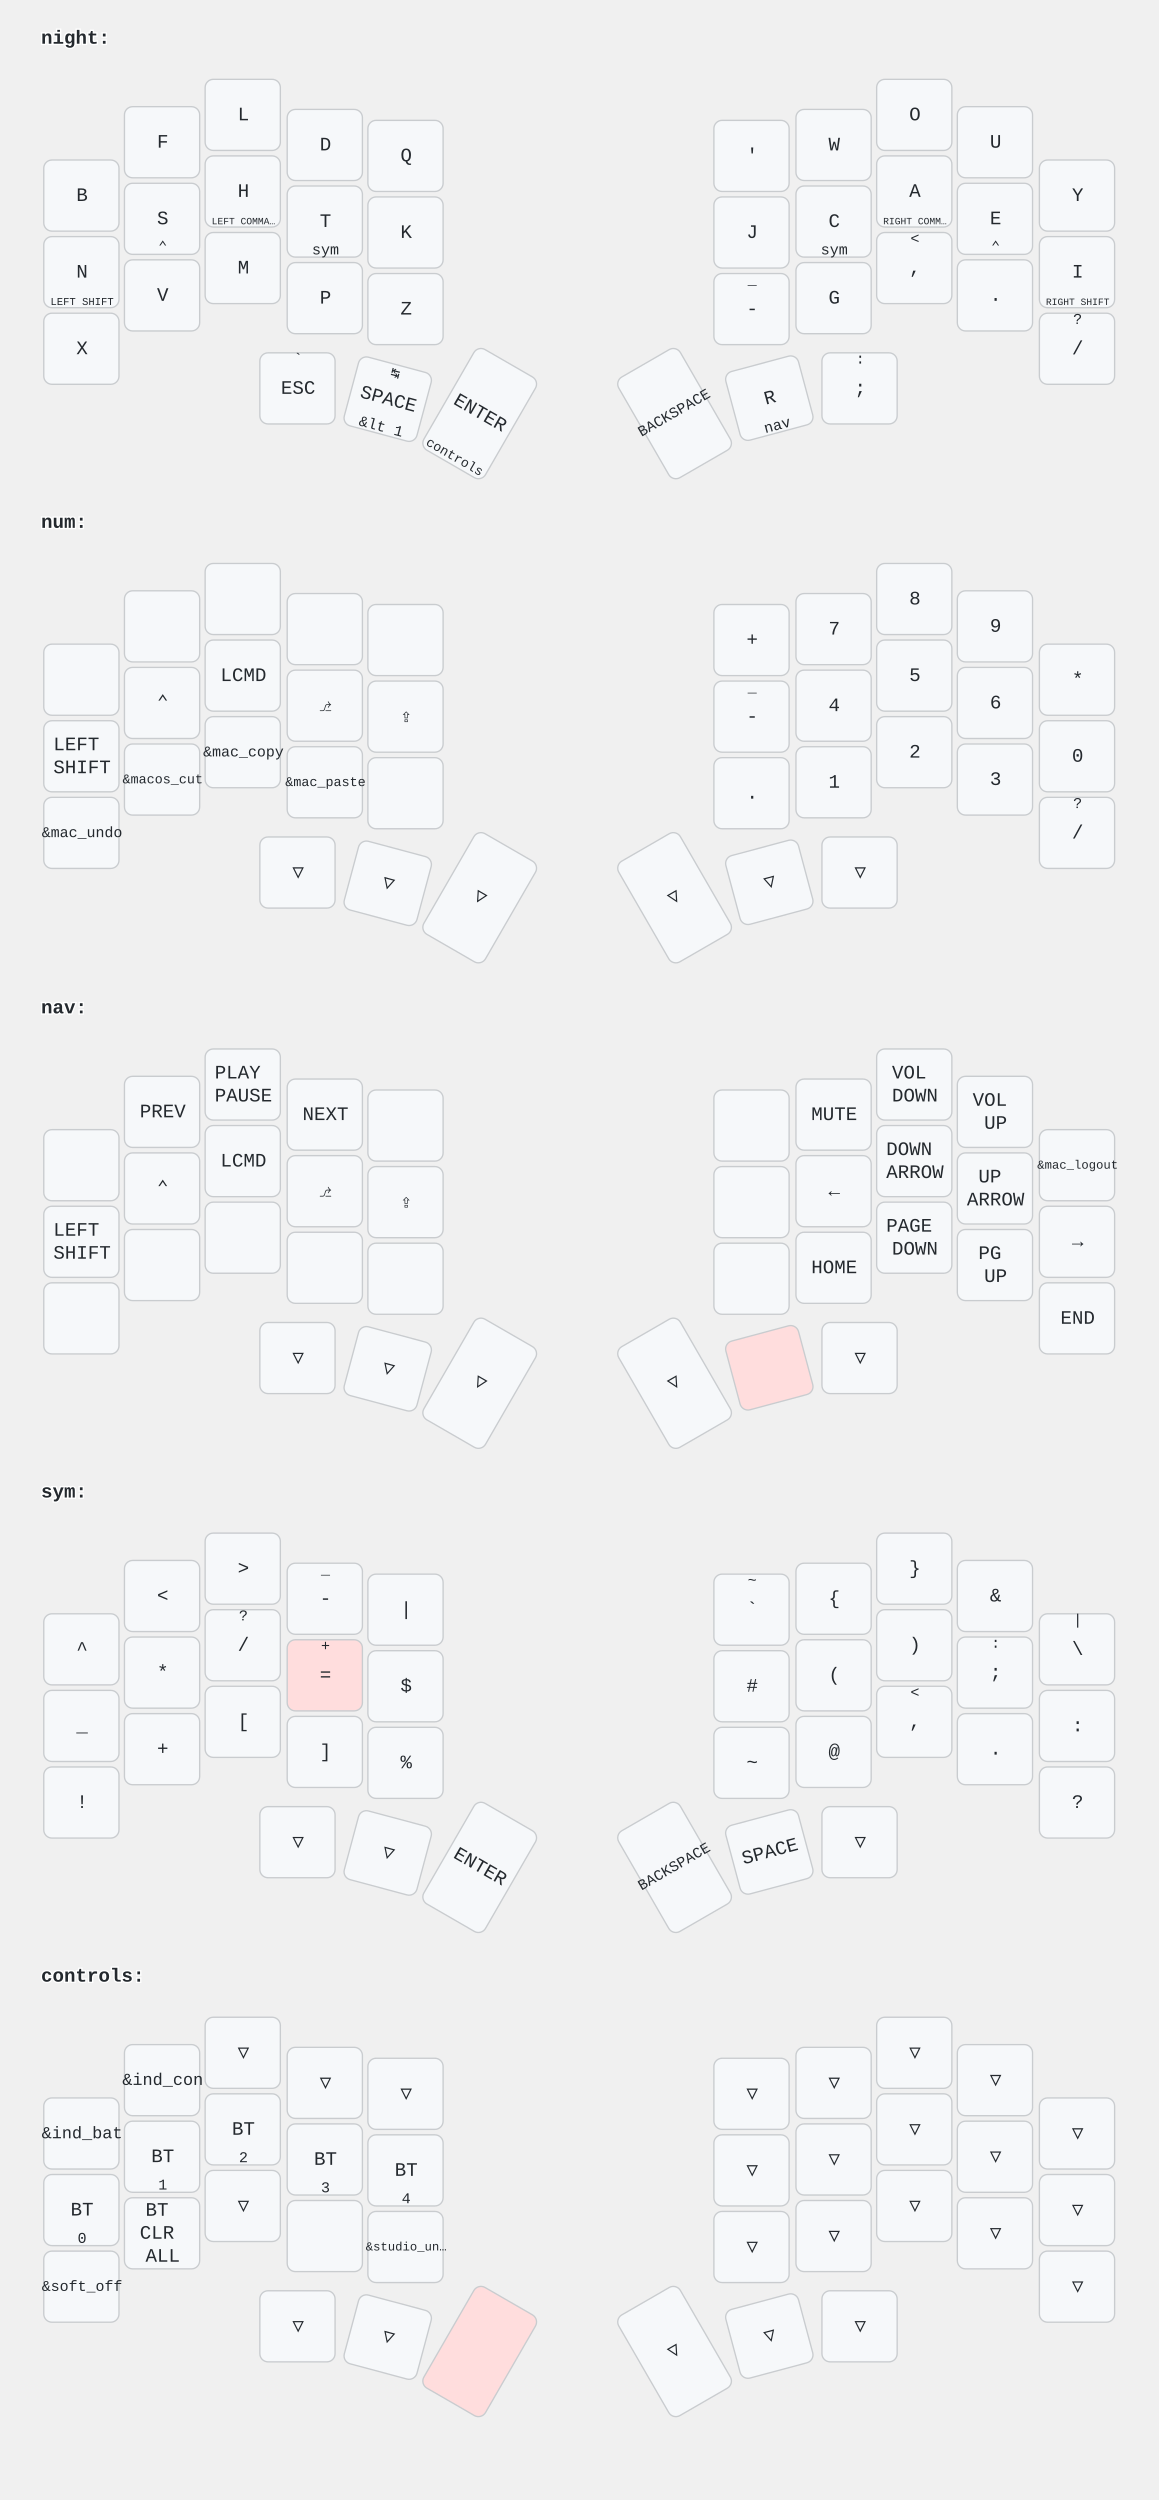
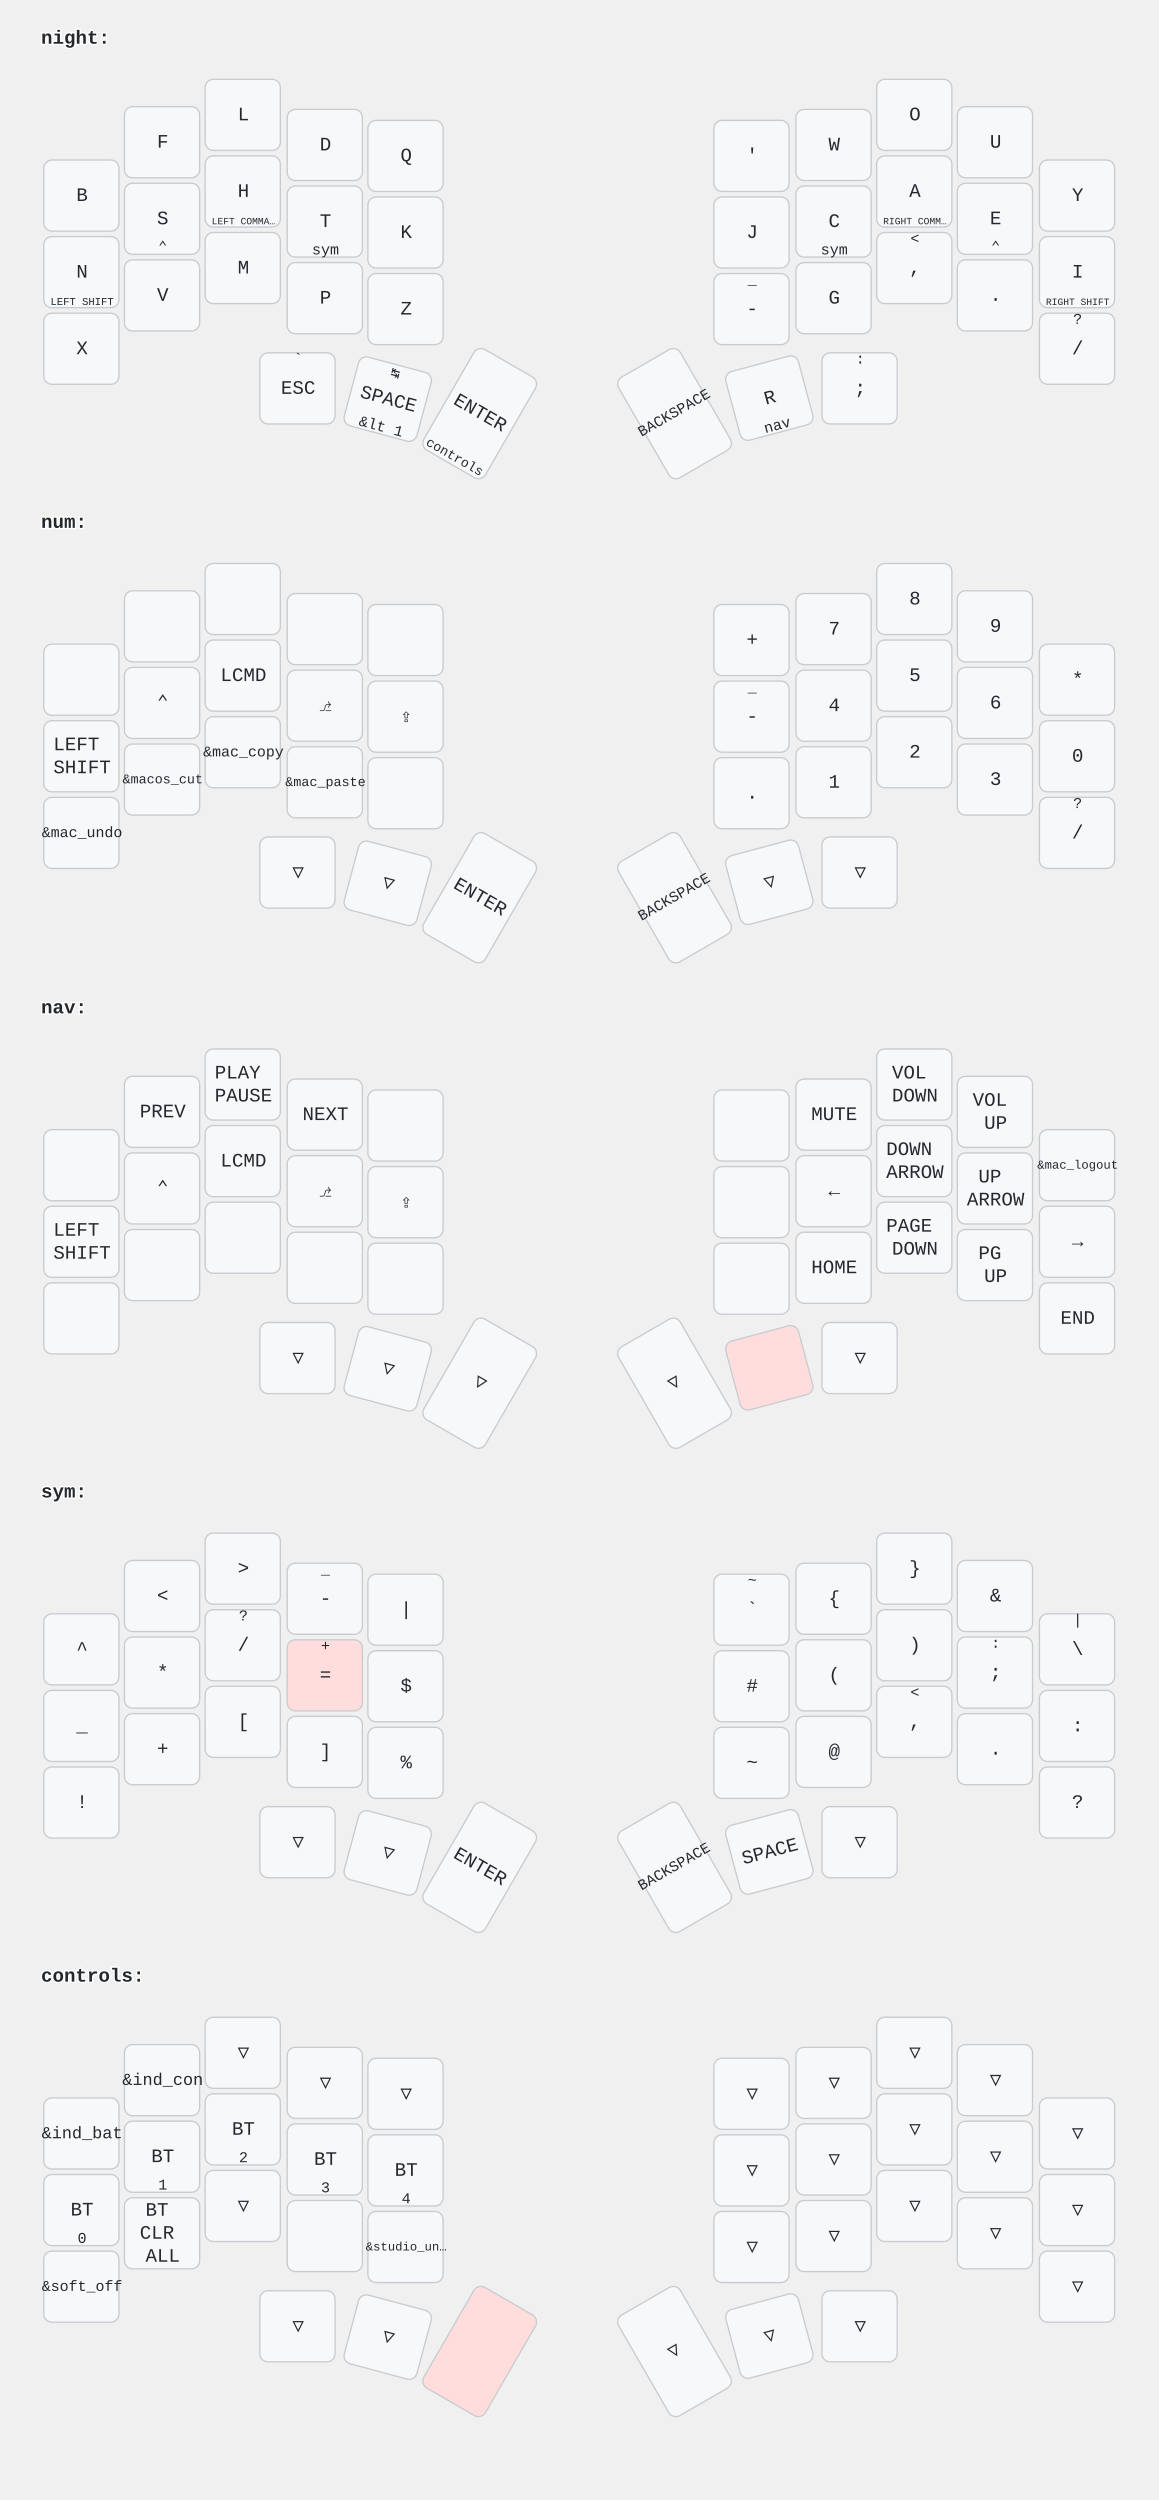
<svg xmlns="http://www.w3.org/2000/svg" width="847" height="1828" viewBox="0 0 847 1828" class="keymap">
  <style>/* font and background color specifications */
svg {
    font-family: SFMono-Regular,Consolas,Liberation Mono,Menlo,monospace;
    font-size: 14px;
    font-kerning: normal;
    text-rendering: optimizeLegibility;
    fill: #24292e;
}

/* default key styling */
rect {
    fill: #f6f8fa;
    stroke: #c9cccf;
    stroke-width: 1;
}

/* color accent for combo boxes */
rect.combo {
    fill: #cdf;
}

/* color accent for held keys */
rect.held, rect.combo.held {
    fill: #fdd;
}

/* color accent for ghost (optional) keys */
rect.ghost, rect.combo.ghost {
    fill: #ddd;
}

text {
    text-anchor: middle;
    dominant-baseline: middle;
}

/* styling for layer labels */
text.label {
    font-weight: bold;
    text-anchor: start;
    stroke: white;
    stroke-width: 2;
    paint-order: stroke;
}

/* styling for combo tap, and key hold/shifted label text */
text.combo, text.hold, text.shifted {
    font-size: 11px;
}

text.hold {
    text-anchor: middle;
    dominant-baseline: auto;
}

text.shifted {
    text-anchor: middle;
    dominant-baseline: hanging;
}

/* styling for hold/shifted label text in combo box */
text.combo.hold, text.combo.shifted {
    font-size: 8px;
}

/* styling for combo dendrons */
path {
    stroke-width: 1;
    stroke: gray;
    fill: none;
}
</style>
  <g transform="translate(30, 0)" class="layer-night">
    <text x="0" y="28" class="label" id="night">night:</text>
    <g transform="translate(0, 56)">
      <g transform="translate(30, 87)" class="key keypos-0">
        <rect rx="6" ry="6" x="-28" y="-26" width="55" height="52" class="key" />
        <text x="0" y="0" class="key tap">B</text>
      </g>
      <g transform="translate(89, 48)" class="key keypos-1">
        <rect rx="6" ry="6" x="-28" y="-26" width="55" height="52" class="key" />
        <text x="0" y="0" class="key tap">F</text>
      </g>
      <g transform="translate(148, 28)" class="key keypos-2">
        <rect rx="6" ry="6" x="-28" y="-26" width="55" height="52" class="key" />
        <text x="0" y="0" class="key tap">L</text>
      </g>
      <g transform="translate(208, 50)" class="key keypos-3">
        <rect rx="6" ry="6" x="-28" y="-26" width="55" height="52" class="key" />
        <text x="0" y="0" class="key tap">D</text>
      </g>
      <g transform="translate(267, 58)" class="key keypos-4">
        <rect rx="6" ry="6" x="-28" y="-26" width="55" height="52" class="key" />
        <text x="0" y="0" class="key tap">Q</text>
      </g>
      <g transform="translate(520, 58)" class="key keypos-5">
        <rect rx="6" ry="6" x="-28" y="-26" width="55" height="52" class="key" />
        <text x="0" y="0" class="key tap">'</text>
      </g>
      <g transform="translate(580, 50)" class="key keypos-6">
        <rect rx="6" ry="6" x="-28" y="-26" width="55" height="52" class="key" />
        <text x="0" y="0" class="key tap">W</text>
      </g>
      <g transform="translate(639, 28)" class="key keypos-7">
        <rect rx="6" ry="6" x="-28" y="-26" width="55" height="52" class="key" />
        <text x="0" y="0" class="key tap">O</text>
      </g>
      <g transform="translate(698, 48)" class="key keypos-8">
        <rect rx="6" ry="6" x="-28" y="-26" width="55" height="52" class="key" />
        <text x="0" y="0" class="key tap">U</text>
      </g>
      <g transform="translate(758, 87)" class="key keypos-9">
        <rect rx="6" ry="6" x="-28" y="-26" width="55" height="52" class="key" />
        <text x="0" y="0" class="key tap">Y</text>
      </g>
      <g transform="translate(30, 143)" class="key keypos-10">
        <rect rx="6" ry="6" x="-28" y="-26" width="55" height="52" class="key" />
        <text x="0" y="0" class="key tap">N</text>
        <text x="0" y="24" class="key hold">
          <tspan style="font-size: 70%">LEFT SHIFT</tspan>
        </text>
      </g>
      <g transform="translate(89, 104)" class="key keypos-11">
        <rect rx="6" ry="6" x="-28" y="-26" width="55" height="52" class="key" />
        <text x="0" y="0" class="key tap">S</text>
        <text x="0" y="24" class="key hold">⌃</text>
      </g>
      <g transform="translate(148, 84)" class="key keypos-12">
        <rect rx="6" ry="6" x="-28" y="-26" width="55" height="52" class="key" />
        <text x="0" y="0" class="key tap">H</text>
        <text x="0" y="24" class="key hold">
          <tspan style="font-size: 64%">LEFT COMMA…</tspan>
        </text>
      </g>
      <g transform="translate(208, 106)" class="key keypos-13">
        <rect rx="6" ry="6" x="-28" y="-26" width="55" height="52" class="key" />
        <text x="0" y="0" class="key tap">T</text>
        <a href="#sym">
          <text x="0" y="24" class="key hold layer-activator">sym</text>
        </a>
      </g>
      <g transform="translate(267, 114)" class="key keypos-14">
        <rect rx="6" ry="6" x="-28" y="-26" width="55" height="52" class="key" />
        <text x="0" y="0" class="key tap">K</text>
      </g>
      <g transform="translate(520, 114)" class="key keypos-15">
        <rect rx="6" ry="6" x="-28" y="-26" width="55" height="52" class="key" />
        <text x="0" y="0" class="key tap">J</text>
      </g>
      <g transform="translate(580, 106)" class="key keypos-16">
        <rect rx="6" ry="6" x="-28" y="-26" width="55" height="52" class="key" />
        <text x="0" y="0" class="key tap">C</text>
        <a href="#sym">
          <text x="0" y="24" class="key hold layer-activator">sym</text>
        </a>
      </g>
      <g transform="translate(639, 84)" class="key keypos-17">
        <rect rx="6" ry="6" x="-28" y="-26" width="55" height="52" class="key" />
        <text x="0" y="0" class="key tap">A</text>
        <text x="0" y="24" class="key hold">
          <tspan style="font-size: 64%">RIGHT COMM…</tspan>
        </text>
      </g>
      <g transform="translate(698, 104)" class="key keypos-18">
        <rect rx="6" ry="6" x="-28" y="-26" width="55" height="52" class="key" />
        <text x="0" y="0" class="key tap">E</text>
        <text x="0" y="24" class="key hold">⌃</text>
      </g>
      <g transform="translate(758, 143)" class="key keypos-19">
        <rect rx="6" ry="6" x="-28" y="-26" width="55" height="52" class="key" />
        <text x="0" y="0" class="key tap">I</text>
        <text x="0" y="24" class="key hold">
          <tspan style="font-size: 64%">RIGHT SHIFT</tspan>
        </text>
      </g>
      <g transform="translate(30, 199)" class="key keypos-20">
        <rect rx="6" ry="6" x="-28" y="-26" width="55" height="52" class="key" />
        <text x="0" y="0" class="key tap">X</text>
      </g>
      <g transform="translate(89, 160)" class="key keypos-21">
        <rect rx="6" ry="6" x="-28" y="-26" width="55" height="52" class="key" />
        <text x="0" y="0" class="key tap">V</text>
      </g>
      <g transform="translate(148, 140)" class="key keypos-22">
        <rect rx="6" ry="6" x="-28" y="-26" width="55" height="52" class="key" />
        <text x="0" y="0" class="key tap">M</text>
      </g>
      <g transform="translate(208, 162)" class="key keypos-23">
        <rect rx="6" ry="6" x="-28" y="-26" width="55" height="52" class="key" />
        <text x="0" y="0" class="key tap">P</text>
      </g>
      <g transform="translate(267, 170)" class="key keypos-24">
        <rect rx="6" ry="6" x="-28" y="-26" width="55" height="52" class="key" />
        <text x="0" y="0" class="key tap">Z</text>
      </g>
      <g transform="translate(520, 170)" class="key keypos-25">
        <rect rx="6" ry="6" x="-28" y="-26" width="55" height="52" class="key" />
        <text x="0" y="0" class="key tap">-</text>
        <text x="0" y="-24" class="key shifted">_</text>
      </g>
      <g transform="translate(580, 162)" class="key keypos-26">
        <rect rx="6" ry="6" x="-28" y="-26" width="55" height="52" class="key" />
        <text x="0" y="0" class="key tap">G</text>
      </g>
      <g transform="translate(639, 140)" class="key keypos-27">
        <rect rx="6" ry="6" x="-28" y="-26" width="55" height="52" class="key" />
        <text x="0" y="0" class="key tap">,</text>
        <text x="0" y="-24" class="key shifted">&lt;</text>
      </g>
      <g transform="translate(698, 160)" class="key keypos-28">
        <rect rx="6" ry="6" x="-28" y="-26" width="55" height="52" class="key" />
        <text x="0" y="0" class="key tap">.</text>
      </g>
      <g transform="translate(758, 199)" class="key keypos-29">
        <rect rx="6" ry="6" x="-28" y="-26" width="55" height="52" class="key" />
        <text x="0" y="0" class="key tap">/</text>
        <text x="0" y="-24" class="key shifted">?</text>
      </g>
      <g transform="translate(188, 228)" class="key keypos-30">
        <rect rx="6" ry="6" x="-28" y="-26" width="55" height="52" class="key" />
        <text x="0" y="0" class="key tap">ESC</text>
        <text x="0" y="-24" class="key shifted">`</text>
      </g>
      <g transform="translate(254, 236) rotate(15.0)" class="key keypos-31">
        <rect rx="6" ry="6" x="-28" y="-26" width="55" height="52" class="key" />
        <text x="0" y="0" class="key tap">SPACE</text>
        <text x="0" y="24" class="key hold">&amp;lt 1</text>
        <text x="0" y="-24" class="key shifted">↹</text>
      </g>
      <g transform="translate(321, 246) rotate(30.0)" class="key keypos-32">
        <rect rx="6" ry="6" x="-26" y="-42" width="52" height="85" class="key" />
        <text x="0" y="0" class="key tap">ENTER</text>
        <a href="#controls">
          <text x="0" y="40" class="key hold layer-activator">
            <tspan style="font-size: 88%">controls</tspan>
          </text>
        </a>
      </g>
      <g transform="translate(463, 246) rotate(-30.0)" class="key keypos-33">
        <rect rx="6" ry="6" x="-26" y="-42" width="52" height="85" class="key" />
        <text x="0" y="0" class="key tap">
          <tspan style="font-size: 78%">BACKSPACE</tspan>
        </text>
      </g>
      <g transform="translate(533, 235) rotate(-15.0)" class="key keypos-34">
        <rect rx="6" ry="6" x="-28" y="-26" width="55" height="52" class="key" />
        <text x="0" y="0" class="key tap">R</text>
        <a href="#nav">
          <text x="0" y="24" class="key hold layer-activator">nav</text>
        </a>
      </g>
      <g transform="translate(599, 228)" class="key keypos-35">
        <rect rx="6" ry="6" x="-28" y="-26" width="55" height="52" class="key" />
        <text x="0" y="0" class="key tap">;</text>
        <text x="0" y="-24" class="key shifted">:</text>
      </g>
    </g>
  </g>
  <g transform="translate(30, 354)" class="layer-num">
    <text x="0" y="28" class="label" id="num">num:</text>
    <g transform="translate(0, 56)">
      <g transform="translate(30, 87)" class="key keypos-0">
        <rect rx="6" ry="6" x="-28" y="-26" width="55" height="52" class="key" />
      </g>
      <g transform="translate(89, 48)" class="key keypos-1">
        <rect rx="6" ry="6" x="-28" y="-26" width="55" height="52" class="key" />
      </g>
      <g transform="translate(148, 28)" class="key keypos-2">
        <rect rx="6" ry="6" x="-28" y="-26" width="55" height="52" class="key" />
      </g>
      <g transform="translate(208, 50)" class="key keypos-3">
        <rect rx="6" ry="6" x="-28" y="-26" width="55" height="52" class="key" />
      </g>
      <g transform="translate(267, 58)" class="key keypos-4">
        <rect rx="6" ry="6" x="-28" y="-26" width="55" height="52" class="key" />
      </g>
      <g transform="translate(520, 58)" class="key keypos-5">
        <rect rx="6" ry="6" x="-28" y="-26" width="55" height="52" class="key" />
        <text x="0" y="0" class="key tap">+</text>
      </g>
      <g transform="translate(580, 50)" class="key keypos-6">
        <rect rx="6" ry="6" x="-28" y="-26" width="55" height="52" class="key" />
        <text x="0" y="0" class="key tap">7</text>
      </g>
      <g transform="translate(639, 28)" class="key keypos-7">
        <rect rx="6" ry="6" x="-28" y="-26" width="55" height="52" class="key" />
        <text x="0" y="0" class="key tap">8</text>
      </g>
      <g transform="translate(698, 48)" class="key keypos-8">
        <rect rx="6" ry="6" x="-28" y="-26" width="55" height="52" class="key" />
        <text x="0" y="0" class="key tap">9</text>
      </g>
      <g transform="translate(758, 87)" class="key keypos-9">
        <rect rx="6" ry="6" x="-28" y="-26" width="55" height="52" class="key" />
        <text x="0" y="0" class="key tap">*</text>
      </g>
      <g transform="translate(30, 143)" class="key keypos-10">
        <rect rx="6" ry="6" x="-28" y="-26" width="55" height="52" class="key" />
        <text x="0" y="0" class="key tap">
          <tspan x="0" dy="-0.6em">LEFT</tspan>
          <tspan x="0" dy="1.2em">SHIFT</tspan>
        </text>
      </g>
      <g transform="translate(89, 104)" class="key keypos-11">
        <rect rx="6" ry="6" x="-28" y="-26" width="55" height="52" class="key" />
        <text x="0" y="0" class="key tap">⌃</text>
      </g>
      <g transform="translate(148, 84)" class="key keypos-12">
        <rect rx="6" ry="6" x="-28" y="-26" width="55" height="52" class="key" />
        <text x="0" y="0" class="key tap">LCMD</text>
      </g>
      <g transform="translate(208, 106)" class="key keypos-13">
        <rect rx="6" ry="6" x="-28" y="-26" width="55" height="52" class="key" />
        <text x="0" y="0" class="key tap">⎇</text>
      </g>
      <g transform="translate(267, 114)" class="key keypos-14">
        <rect rx="6" ry="6" x="-28" y="-26" width="55" height="52" class="key" />
        <text x="0" y="0" class="key tap">⇪</text>
      </g>
      <g transform="translate(520, 114)" class="key keypos-15">
        <rect rx="6" ry="6" x="-28" y="-26" width="55" height="52" class="key" />
        <text x="0" y="0" class="key tap">-</text>
        <text x="0" y="-24" class="key shifted">_</text>
      </g>
      <g transform="translate(580, 106)" class="key keypos-16">
        <rect rx="6" ry="6" x="-28" y="-26" width="55" height="52" class="key" />
        <text x="0" y="0" class="key tap">4</text>
      </g>
      <g transform="translate(639, 84)" class="key keypos-17">
        <rect rx="6" ry="6" x="-28" y="-26" width="55" height="52" class="key" />
        <text x="0" y="0" class="key tap">5</text>
      </g>
      <g transform="translate(698, 104)" class="key keypos-18">
        <rect rx="6" ry="6" x="-28" y="-26" width="55" height="52" class="key" />
        <text x="0" y="0" class="key tap">6</text>
      </g>
      <g transform="translate(758, 143)" class="key keypos-19">
        <rect rx="6" ry="6" x="-28" y="-26" width="55" height="52" class="key" />
        <text x="0" y="0" class="key tap">0</text>
      </g>
      <g transform="translate(30, 199)" class="key keypos-20">
        <rect rx="6" ry="6" x="-28" y="-26" width="55" height="52" class="key" />
        <text x="0" y="0" class="key tap">
          <tspan style="font-size: 78%">&amp;mac_undo</tspan>
        </text>
      </g>
      <g transform="translate(89, 160)" class="key keypos-21">
        <rect rx="6" ry="6" x="-28" y="-26" width="55" height="52" class="key" />
        <text x="0" y="0" class="key tap">
          <tspan style="font-size: 70%">&amp;macos_cut</tspan>
        </text>
      </g>
      <g transform="translate(148, 140)" class="key keypos-22">
        <rect rx="6" ry="6" x="-28" y="-26" width="55" height="52" class="key" />
        <text x="0" y="0" class="key tap">
          <tspan style="font-size: 78%">&amp;mac_copy</tspan>
        </text>
      </g>
      <g transform="translate(208, 162)" class="key keypos-23">
        <rect rx="6" ry="6" x="-28" y="-26" width="55" height="52" class="key" />
        <text x="0" y="0" class="key tap">
          <tspan style="font-size: 70%">&amp;mac_paste</tspan>
        </text>
      </g>
      <g transform="translate(267, 170)" class="key keypos-24">
        <rect rx="6" ry="6" x="-28" y="-26" width="55" height="52" class="key" />
      </g>
      <g transform="translate(520, 170)" class="key keypos-25">
        <rect rx="6" ry="6" x="-28" y="-26" width="55" height="52" class="key" />
        <text x="0" y="0" class="key tap">.</text>
      </g>
      <g transform="translate(580, 162)" class="key keypos-26">
        <rect rx="6" ry="6" x="-28" y="-26" width="55" height="52" class="key" />
        <text x="0" y="0" class="key tap">1</text>
      </g>
      <g transform="translate(639, 140)" class="key keypos-27">
        <rect rx="6" ry="6" x="-28" y="-26" width="55" height="52" class="key" />
        <text x="0" y="0" class="key tap">2</text>
      </g>
      <g transform="translate(698, 160)" class="key keypos-28">
        <rect rx="6" ry="6" x="-28" y="-26" width="55" height="52" class="key" />
        <text x="0" y="0" class="key tap">3</text>
      </g>
      <g transform="translate(758, 199)" class="key keypos-29">
        <rect rx="6" ry="6" x="-28" y="-26" width="55" height="52" class="key" />
        <text x="0" y="0" class="key tap">/</text>
        <text x="0" y="-24" class="key shifted">?</text>
      </g>
      <g transform="translate(188, 228)" class="key trans keypos-30">
        <rect rx="6" ry="6" x="-28" y="-26" width="55" height="52" class="key trans" />
        <text x="0" y="0" class="key trans tap">▽</text>
      </g>
      <g transform="translate(254, 236) rotate(15.0)" class="key trans keypos-31">
        <rect rx="6" ry="6" x="-28" y="-26" width="55" height="52" class="key trans" />
        <text x="0" y="0" class="key trans tap">▽</text>
      </g>
-       <g transform="translate(321, 246) rotate(30.0)" class="key trans keypos-32">
-         <rect rx="6" ry="6" x="-26" y="-42" width="52" height="85" class="key trans" />
-         <text x="0" y="0" class="key trans tap">▽</text>
-       </g>
-       <g transform="translate(463, 246) rotate(-30.0)" class="key trans keypos-33">
-         <rect rx="6" ry="6" x="-26" y="-42" width="52" height="85" class="key trans" />
-         <text x="0" y="0" class="key trans tap">▽</text>
+       <g transform="translate(321, 246) rotate(30.0)" class="key keypos-32">
+         <rect rx="6" ry="6" x="-26" y="-42" width="52" height="85" class="key" />
+         <text x="0" y="0" class="key tap">ENTER</text>
+       </g>
+       <g transform="translate(463, 246) rotate(-30.0)" class="key keypos-33">
+         <rect rx="6" ry="6" x="-26" y="-42" width="52" height="85" class="key" />
+         <text x="0" y="0" class="key tap">
+           <tspan style="font-size: 78%">BACKSPACE</tspan>
+         </text>
      </g>
      <g transform="translate(533, 235) rotate(-15.0)" class="key trans keypos-34">
        <rect rx="6" ry="6" x="-28" y="-26" width="55" height="52" class="key trans" />
        <text x="0" y="0" class="key trans tap">▽</text>
      </g>
      <g transform="translate(599, 228)" class="key trans keypos-35">
        <rect rx="6" ry="6" x="-28" y="-26" width="55" height="52" class="key trans" />
        <text x="0" y="0" class="key trans tap">▽</text>
      </g>
    </g>
  </g>
  <g transform="translate(30, 709)" class="layer-nav">
    <text x="0" y="28" class="label" id="nav">nav:</text>
    <g transform="translate(0, 56)">
      <g transform="translate(30, 87)" class="key keypos-0">
        <rect rx="6" ry="6" x="-28" y="-26" width="55" height="52" class="key" />
      </g>
      <g transform="translate(89, 48)" class="key keypos-1">
        <rect rx="6" ry="6" x="-28" y="-26" width="55" height="52" class="key" />
        <text x="0" y="0" class="key tap">PREV</text>
      </g>
      <g transform="translate(148, 28)" class="key keypos-2">
        <rect rx="6" ry="6" x="-28" y="-26" width="55" height="52" class="key" />
        <text x="0" y="0" class="key tap">
          <tspan x="0" dy="-0.6em">PLAY</tspan>
          <tspan x="0" dy="1.2em">PAUSE</tspan>
        </text>
      </g>
      <g transform="translate(208, 50)" class="key keypos-3">
        <rect rx="6" ry="6" x="-28" y="-26" width="55" height="52" class="key" />
        <text x="0" y="0" class="key tap">NEXT</text>
      </g>
      <g transform="translate(267, 58)" class="key keypos-4">
        <rect rx="6" ry="6" x="-28" y="-26" width="55" height="52" class="key" />
      </g>
      <g transform="translate(520, 58)" class="key keypos-5">
        <rect rx="6" ry="6" x="-28" y="-26" width="55" height="52" class="key" />
      </g>
      <g transform="translate(580, 50)" class="key keypos-6">
        <rect rx="6" ry="6" x="-28" y="-26" width="55" height="52" class="key" />
        <text x="0" y="0" class="key tap">MUTE</text>
      </g>
      <g transform="translate(639, 28)" class="key keypos-7">
        <rect rx="6" ry="6" x="-28" y="-26" width="55" height="52" class="key" />
        <text x="0" y="0" class="key tap">
          <tspan x="0" dy="-0.6em">VOL</tspan>
          <tspan x="0" dy="1.2em">DOWN</tspan>
        </text>
      </g>
      <g transform="translate(698, 48)" class="key keypos-8">
        <rect rx="6" ry="6" x="-28" y="-26" width="55" height="52" class="key" />
        <text x="0" y="0" class="key tap">
          <tspan x="0" dy="-0.6em">VOL</tspan>
          <tspan x="0" dy="1.2em">UP</tspan>
        </text>
      </g>
      <g transform="translate(758, 87)" class="key keypos-9">
        <rect rx="6" ry="6" x="-28" y="-26" width="55" height="52" class="key" />
        <text x="0" y="0" class="key tap">
          <tspan style="font-size: 64%">&amp;mac_logout</tspan>
        </text>
      </g>
      <g transform="translate(30, 143)" class="key keypos-10">
        <rect rx="6" ry="6" x="-28" y="-26" width="55" height="52" class="key" />
        <text x="0" y="0" class="key tap">
          <tspan x="0" dy="-0.6em">LEFT</tspan>
          <tspan x="0" dy="1.2em">SHIFT</tspan>
        </text>
      </g>
      <g transform="translate(89, 104)" class="key keypos-11">
        <rect rx="6" ry="6" x="-28" y="-26" width="55" height="52" class="key" />
        <text x="0" y="0" class="key tap">⌃</text>
      </g>
      <g transform="translate(148, 84)" class="key keypos-12">
        <rect rx="6" ry="6" x="-28" y="-26" width="55" height="52" class="key" />
        <text x="0" y="0" class="key tap">LCMD</text>
      </g>
      <g transform="translate(208, 106)" class="key keypos-13">
        <rect rx="6" ry="6" x="-28" y="-26" width="55" height="52" class="key" />
        <text x="0" y="0" class="key tap">⎇</text>
      </g>
      <g transform="translate(267, 114)" class="key keypos-14">
        <rect rx="6" ry="6" x="-28" y="-26" width="55" height="52" class="key" />
        <text x="0" y="0" class="key tap">⇪</text>
      </g>
      <g transform="translate(520, 114)" class="key keypos-15">
        <rect rx="6" ry="6" x="-28" y="-26" width="55" height="52" class="key" />
      </g>
      <g transform="translate(580, 106)" class="key keypos-16">
        <rect rx="6" ry="6" x="-28" y="-26" width="55" height="52" class="key" />
        <text x="0" y="0" class="key tap">←</text>
      </g>
      <g transform="translate(639, 84)" class="key keypos-17">
        <rect rx="6" ry="6" x="-28" y="-26" width="55" height="52" class="key" />
        <text x="0" y="0" class="key tap">
          <tspan x="0" dy="-0.6em">DOWN</tspan>
          <tspan x="0" dy="1.2em">ARROW</tspan>
        </text>
      </g>
      <g transform="translate(698, 104)" class="key keypos-18">
        <rect rx="6" ry="6" x="-28" y="-26" width="55" height="52" class="key" />
        <text x="0" y="0" class="key tap">
          <tspan x="0" dy="-0.6em">UP</tspan>
          <tspan x="0" dy="1.2em">ARROW</tspan>
        </text>
      </g>
      <g transform="translate(758, 143)" class="key keypos-19">
        <rect rx="6" ry="6" x="-28" y="-26" width="55" height="52" class="key" />
        <text x="0" y="0" class="key tap">→</text>
      </g>
      <g transform="translate(30, 199)" class="key keypos-20">
        <rect rx="6" ry="6" x="-28" y="-26" width="55" height="52" class="key" />
      </g>
      <g transform="translate(89, 160)" class="key keypos-21">
        <rect rx="6" ry="6" x="-28" y="-26" width="55" height="52" class="key" />
      </g>
      <g transform="translate(148, 140)" class="key keypos-22">
        <rect rx="6" ry="6" x="-28" y="-26" width="55" height="52" class="key" />
      </g>
      <g transform="translate(208, 162)" class="key keypos-23">
        <rect rx="6" ry="6" x="-28" y="-26" width="55" height="52" class="key" />
      </g>
      <g transform="translate(267, 170)" class="key keypos-24">
        <rect rx="6" ry="6" x="-28" y="-26" width="55" height="52" class="key" />
      </g>
      <g transform="translate(520, 170)" class="key keypos-25">
        <rect rx="6" ry="6" x="-28" y="-26" width="55" height="52" class="key" />
      </g>
      <g transform="translate(580, 162)" class="key keypos-26">
        <rect rx="6" ry="6" x="-28" y="-26" width="55" height="52" class="key" />
        <text x="0" y="0" class="key tap">HOME</text>
      </g>
      <g transform="translate(639, 140)" class="key keypos-27">
        <rect rx="6" ry="6" x="-28" y="-26" width="55" height="52" class="key" />
        <text x="0" y="0" class="key tap">
          <tspan x="0" dy="-0.6em">PAGE</tspan>
          <tspan x="0" dy="1.2em">DOWN</tspan>
        </text>
      </g>
      <g transform="translate(698, 160)" class="key keypos-28">
        <rect rx="6" ry="6" x="-28" y="-26" width="55" height="52" class="key" />
        <text x="0" y="0" class="key tap">
          <tspan x="0" dy="-0.6em">PG</tspan>
          <tspan x="0" dy="1.2em">UP</tspan>
        </text>
      </g>
      <g transform="translate(758, 199)" class="key keypos-29">
        <rect rx="6" ry="6" x="-28" y="-26" width="55" height="52" class="key" />
        <text x="0" y="0" class="key tap">END</text>
      </g>
      <g transform="translate(188, 228)" class="key trans keypos-30">
        <rect rx="6" ry="6" x="-28" y="-26" width="55" height="52" class="key trans" />
        <text x="0" y="0" class="key trans tap">▽</text>
      </g>
      <g transform="translate(254, 236) rotate(15.0)" class="key trans keypos-31">
        <rect rx="6" ry="6" x="-28" y="-26" width="55" height="52" class="key trans" />
        <text x="0" y="0" class="key trans tap">▽</text>
      </g>
      <g transform="translate(321, 246) rotate(30.0)" class="key trans keypos-32">
        <rect rx="6" ry="6" x="-26" y="-42" width="52" height="85" class="key trans" />
        <text x="0" y="0" class="key trans tap">▽</text>
      </g>
      <g transform="translate(463, 246) rotate(-30.0)" class="key trans keypos-33">
        <rect rx="6" ry="6" x="-26" y="-42" width="52" height="85" class="key trans" />
        <text x="0" y="0" class="key trans tap">▽</text>
      </g>
      <g transform="translate(533, 235) rotate(-15.0)" class="key held keypos-34">
        <rect rx="6" ry="6" x="-28" y="-26" width="55" height="52" class="key held" />
      </g>
      <g transform="translate(599, 228)" class="key trans keypos-35">
        <rect rx="6" ry="6" x="-28" y="-26" width="55" height="52" class="key trans" />
        <text x="0" y="0" class="key trans tap">▽</text>
      </g>
    </g>
  </g>
  <g transform="translate(30, 1063)" class="layer-sym">
    <text x="0" y="28" class="label" id="sym">sym:</text>
    <g transform="translate(0, 56)">
      <g transform="translate(30, 87)" class="key keypos-0">
        <rect rx="6" ry="6" x="-28" y="-26" width="55" height="52" class="key" />
        <text x="0" y="0" class="key tap">^</text>
      </g>
      <g transform="translate(89, 48)" class="key keypos-1">
        <rect rx="6" ry="6" x="-28" y="-26" width="55" height="52" class="key" />
        <text x="0" y="0" class="key tap">&lt;</text>
      </g>
      <g transform="translate(148, 28)" class="key keypos-2">
        <rect rx="6" ry="6" x="-28" y="-26" width="55" height="52" class="key" />
        <text x="0" y="0" class="key tap">&gt;</text>
      </g>
      <g transform="translate(208, 50)" class="key keypos-3">
        <rect rx="6" ry="6" x="-28" y="-26" width="55" height="52" class="key" />
        <text x="0" y="0" class="key tap">-</text>
        <text x="0" y="-24" class="key shifted">_</text>
      </g>
      <g transform="translate(267, 58)" class="key keypos-4">
        <rect rx="6" ry="6" x="-28" y="-26" width="55" height="52" class="key" />
        <text x="0" y="0" class="key tap">|</text>
      </g>
      <g transform="translate(520, 58)" class="key keypos-5">
        <rect rx="6" ry="6" x="-28" y="-26" width="55" height="52" class="key" />
        <text x="0" y="0" class="key tap">`</text>
        <text x="0" y="-24" class="key shifted">~</text>
      </g>
      <g transform="translate(580, 50)" class="key keypos-6">
        <rect rx="6" ry="6" x="-28" y="-26" width="55" height="52" class="key" />
        <text x="0" y="0" class="key tap">{</text>
      </g>
      <g transform="translate(639, 28)" class="key keypos-7">
        <rect rx="6" ry="6" x="-28" y="-26" width="55" height="52" class="key" />
        <text x="0" y="0" class="key tap">}</text>
      </g>
      <g transform="translate(698, 48)" class="key keypos-8">
        <rect rx="6" ry="6" x="-28" y="-26" width="55" height="52" class="key" />
        <text x="0" y="0" class="key tap">&amp;</text>
      </g>
      <g transform="translate(758, 87)" class="key keypos-9">
        <rect rx="6" ry="6" x="-28" y="-26" width="55" height="52" class="key" />
        <text x="0" y="0" class="key tap">\</text>
        <text x="0" y="-24" class="key shifted">|</text>
      </g>
      <g transform="translate(30, 143)" class="key keypos-10">
        <rect rx="6" ry="6" x="-28" y="-26" width="55" height="52" class="key" />
        <text x="0" y="0" class="key tap">_</text>
      </g>
      <g transform="translate(89, 104)" class="key keypos-11">
        <rect rx="6" ry="6" x="-28" y="-26" width="55" height="52" class="key" />
        <text x="0" y="0" class="key tap">*</text>
      </g>
      <g transform="translate(148, 84)" class="key keypos-12">
        <rect rx="6" ry="6" x="-28" y="-26" width="55" height="52" class="key" />
        <text x="0" y="0" class="key tap">/</text>
        <text x="0" y="-24" class="key shifted">?</text>
      </g>
      <g transform="translate(208, 106)" class="key held keypos-13">
        <rect rx="6" ry="6" x="-28" y="-26" width="55" height="52" class="key held" />
        <text x="0" y="0" class="key held tap">=</text>
        <text x="0" y="-24" class="key held shifted">+</text>
      </g>
      <g transform="translate(267, 114)" class="key keypos-14">
        <rect rx="6" ry="6" x="-28" y="-26" width="55" height="52" class="key" />
        <text x="0" y="0" class="key tap">$</text>
      </g>
      <g transform="translate(520, 114)" class="key keypos-15">
        <rect rx="6" ry="6" x="-28" y="-26" width="55" height="52" class="key" />
        <text x="0" y="0" class="key tap">#</text>
      </g>
      <g transform="translate(580, 106)" class="key keypos-16">
        <rect rx="6" ry="6" x="-28" y="-26" width="55" height="52" class="key" />
        <text x="0" y="0" class="key tap">(</text>
      </g>
      <g transform="translate(639, 84)" class="key keypos-17">
        <rect rx="6" ry="6" x="-28" y="-26" width="55" height="52" class="key" />
        <text x="0" y="0" class="key tap">)</text>
      </g>
      <g transform="translate(698, 104)" class="key keypos-18">
        <rect rx="6" ry="6" x="-28" y="-26" width="55" height="52" class="key" />
        <text x="0" y="0" class="key tap">;</text>
        <text x="0" y="-24" class="key shifted">:</text>
      </g>
      <g transform="translate(758, 143)" class="key keypos-19">
        <rect rx="6" ry="6" x="-28" y="-26" width="55" height="52" class="key" />
        <text x="0" y="0" class="key tap">:</text>
      </g>
      <g transform="translate(30, 199)" class="key keypos-20">
        <rect rx="6" ry="6" x="-28" y="-26" width="55" height="52" class="key" />
        <text x="0" y="0" class="key tap">!</text>
      </g>
      <g transform="translate(89, 160)" class="key keypos-21">
        <rect rx="6" ry="6" x="-28" y="-26" width="55" height="52" class="key" />
        <text x="0" y="0" class="key tap">+</text>
      </g>
      <g transform="translate(148, 140)" class="key keypos-22">
        <rect rx="6" ry="6" x="-28" y="-26" width="55" height="52" class="key" />
        <text x="0" y="0" class="key tap">[</text>
      </g>
      <g transform="translate(208, 162)" class="key keypos-23">
        <rect rx="6" ry="6" x="-28" y="-26" width="55" height="52" class="key" />
        <text x="0" y="0" class="key tap">]</text>
      </g>
      <g transform="translate(267, 170)" class="key keypos-24">
        <rect rx="6" ry="6" x="-28" y="-26" width="55" height="52" class="key" />
        <text x="0" y="0" class="key tap">%</text>
      </g>
      <g transform="translate(520, 170)" class="key keypos-25">
        <rect rx="6" ry="6" x="-28" y="-26" width="55" height="52" class="key" />
        <text x="0" y="0" class="key tap">~</text>
      </g>
      <g transform="translate(580, 162)" class="key keypos-26">
        <rect rx="6" ry="6" x="-28" y="-26" width="55" height="52" class="key" />
        <text x="0" y="0" class="key tap">@</text>
      </g>
      <g transform="translate(639, 140)" class="key keypos-27">
        <rect rx="6" ry="6" x="-28" y="-26" width="55" height="52" class="key" />
        <text x="0" y="0" class="key tap">,</text>
        <text x="0" y="-24" class="key shifted">&lt;</text>
      </g>
      <g transform="translate(698, 160)" class="key keypos-28">
        <rect rx="6" ry="6" x="-28" y="-26" width="55" height="52" class="key" />
        <text x="0" y="0" class="key tap">.</text>
      </g>
      <g transform="translate(758, 199)" class="key keypos-29">
        <rect rx="6" ry="6" x="-28" y="-26" width="55" height="52" class="key" />
        <text x="0" y="0" class="key tap">?</text>
      </g>
      <g transform="translate(188, 228)" class="key trans keypos-30">
        <rect rx="6" ry="6" x="-28" y="-26" width="55" height="52" class="key trans" />
        <text x="0" y="0" class="key trans tap">▽</text>
      </g>
      <g transform="translate(254, 236) rotate(15.0)" class="key trans keypos-31">
        <rect rx="6" ry="6" x="-28" y="-26" width="55" height="52" class="key trans" />
        <text x="0" y="0" class="key trans tap">▽</text>
      </g>
      <g transform="translate(321, 246) rotate(30.0)" class="key keypos-32">
        <rect rx="6" ry="6" x="-26" y="-42" width="52" height="85" class="key" />
        <text x="0" y="0" class="key tap">ENTER</text>
      </g>
      <g transform="translate(463, 246) rotate(-30.0)" class="key keypos-33">
        <rect rx="6" ry="6" x="-26" y="-42" width="52" height="85" class="key" />
        <text x="0" y="0" class="key tap">
          <tspan style="font-size: 78%">BACKSPACE</tspan>
        </text>
      </g>
      <g transform="translate(533, 235) rotate(-15.0)" class="key keypos-34">
        <rect rx="6" ry="6" x="-28" y="-26" width="55" height="52" class="key" />
        <text x="0" y="0" class="key tap">SPACE</text>
      </g>
      <g transform="translate(599, 228)" class="key trans keypos-35">
        <rect rx="6" ry="6" x="-28" y="-26" width="55" height="52" class="key trans" />
        <text x="0" y="0" class="key trans tap">▽</text>
      </g>
    </g>
  </g>
  <g transform="translate(30, 1417)" class="layer-controls">
    <text x="0" y="28" class="label" id="controls">controls:</text>
    <g transform="translate(0, 56)">
      <g transform="translate(30, 87)" class="key keypos-0">
        <rect rx="6" ry="6" x="-28" y="-26" width="55" height="52" class="key" />
        <text x="0" y="0" class="key tap">
          <tspan style="font-size: 88%">&amp;ind_bat</tspan>
        </text>
      </g>
      <g transform="translate(89, 48)" class="key keypos-1">
        <rect rx="6" ry="6" x="-28" y="-26" width="55" height="52" class="key" />
        <text x="0" y="0" class="key tap">
          <tspan style="font-size: 88%">&amp;ind_con</tspan>
        </text>
      </g>
      <g transform="translate(148, 28)" class="key trans keypos-2">
        <rect rx="6" ry="6" x="-28" y="-26" width="55" height="52" class="key trans" />
        <text x="0" y="0" class="key trans tap">▽</text>
      </g>
      <g transform="translate(208, 50)" class="key trans keypos-3">
        <rect rx="6" ry="6" x="-28" y="-26" width="55" height="52" class="key trans" />
        <text x="0" y="0" class="key trans tap">▽</text>
      </g>
      <g transform="translate(267, 58)" class="key trans keypos-4">
        <rect rx="6" ry="6" x="-28" y="-26" width="55" height="52" class="key trans" />
        <text x="0" y="0" class="key trans tap">▽</text>
      </g>
      <g transform="translate(520, 58)" class="key trans keypos-5">
        <rect rx="6" ry="6" x="-28" y="-26" width="55" height="52" class="key trans" />
        <text x="0" y="0" class="key trans tap">▽</text>
      </g>
      <g transform="translate(580, 50)" class="key trans keypos-6">
        <rect rx="6" ry="6" x="-28" y="-26" width="55" height="52" class="key trans" />
        <text x="0" y="0" class="key trans tap">▽</text>
      </g>
      <g transform="translate(639, 28)" class="key trans keypos-7">
        <rect rx="6" ry="6" x="-28" y="-26" width="55" height="52" class="key trans" />
        <text x="0" y="0" class="key trans tap">▽</text>
      </g>
      <g transform="translate(698, 48)" class="key trans keypos-8">
        <rect rx="6" ry="6" x="-28" y="-26" width="55" height="52" class="key trans" />
        <text x="0" y="0" class="key trans tap">▽</text>
      </g>
      <g transform="translate(758, 87)" class="key trans keypos-9">
        <rect rx="6" ry="6" x="-28" y="-26" width="55" height="52" class="key trans" />
        <text x="0" y="0" class="key trans tap">▽</text>
      </g>
      <g transform="translate(30, 143)" class="key keypos-10">
        <rect rx="6" ry="6" x="-28" y="-26" width="55" height="52" class="key" />
        <text x="0" y="0" class="key tap">BT</text>
        <text x="0" y="24" class="key hold">0</text>
      </g>
      <g transform="translate(89, 104)" class="key keypos-11">
        <rect rx="6" ry="6" x="-28" y="-26" width="55" height="52" class="key" />
        <text x="0" y="0" class="key tap">BT</text>
        <text x="0" y="24" class="key hold">1</text>
      </g>
      <g transform="translate(148, 84)" class="key keypos-12">
        <rect rx="6" ry="6" x="-28" y="-26" width="55" height="52" class="key" />
        <text x="0" y="0" class="key tap">BT</text>
        <text x="0" y="24" class="key hold">2</text>
      </g>
      <g transform="translate(208, 106)" class="key keypos-13">
        <rect rx="6" ry="6" x="-28" y="-26" width="55" height="52" class="key" />
        <text x="0" y="0" class="key tap">BT</text>
        <text x="0" y="24" class="key hold">3</text>
      </g>
      <g transform="translate(267, 114)" class="key keypos-14">
        <rect rx="6" ry="6" x="-28" y="-26" width="55" height="52" class="key" />
        <text x="0" y="0" class="key tap">BT</text>
        <text x="0" y="24" class="key hold">4</text>
      </g>
      <g transform="translate(520, 114)" class="key trans keypos-15">
        <rect rx="6" ry="6" x="-28" y="-26" width="55" height="52" class="key trans" />
        <text x="0" y="0" class="key trans tap">▽</text>
      </g>
      <g transform="translate(580, 106)" class="key trans keypos-16">
        <rect rx="6" ry="6" x="-28" y="-26" width="55" height="52" class="key trans" />
        <text x="0" y="0" class="key trans tap">▽</text>
      </g>
      <g transform="translate(639, 84)" class="key trans keypos-17">
        <rect rx="6" ry="6" x="-28" y="-26" width="55" height="52" class="key trans" />
        <text x="0" y="0" class="key trans tap">▽</text>
      </g>
      <g transform="translate(698, 104)" class="key trans keypos-18">
        <rect rx="6" ry="6" x="-28" y="-26" width="55" height="52" class="key trans" />
        <text x="0" y="0" class="key trans tap">▽</text>
      </g>
      <g transform="translate(758, 143)" class="key trans keypos-19">
        <rect rx="6" ry="6" x="-28" y="-26" width="55" height="52" class="key trans" />
        <text x="0" y="0" class="key trans tap">▽</text>
      </g>
      <g transform="translate(30, 199)" class="key keypos-20">
        <rect rx="6" ry="6" x="-28" y="-26" width="55" height="52" class="key" />
        <text x="0" y="0" class="key tap">
          <tspan style="font-size: 78%">&amp;soft_off</tspan>
        </text>
      </g>
      <g transform="translate(89, 160)" class="key keypos-21">
        <rect rx="6" ry="6" x="-28" y="-26" width="55" height="52" class="key" />
        <text x="0" y="0" class="key tap">
          <tspan x="0" dy="-1.2em">BT</tspan>
          <tspan x="0" dy="1.2em">CLR</tspan>
          <tspan x="0" dy="1.2em">ALL</tspan>
        </text>
      </g>
      <g transform="translate(148, 140)" class="key trans keypos-22">
        <rect rx="6" ry="6" x="-28" y="-26" width="55" height="52" class="key trans" />
        <text x="0" y="0" class="key trans tap">▽</text>
      </g>
      <g transform="translate(208, 162)" class="key keypos-23">
        <rect rx="6" ry="6" x="-28" y="-26" width="55" height="52" class="key" />
      </g>
      <g transform="translate(267, 170)" class="key keypos-24">
        <rect rx="6" ry="6" x="-28" y="-26" width="55" height="52" class="key" />
        <text x="0" y="0" class="key tap">
          <tspan style="font-size: 64%">&amp;studio_un…</tspan>
        </text>
      </g>
      <g transform="translate(520, 170)" class="key trans keypos-25">
        <rect rx="6" ry="6" x="-28" y="-26" width="55" height="52" class="key trans" />
        <text x="0" y="0" class="key trans tap">▽</text>
      </g>
      <g transform="translate(580, 162)" class="key trans keypos-26">
        <rect rx="6" ry="6" x="-28" y="-26" width="55" height="52" class="key trans" />
        <text x="0" y="0" class="key trans tap">▽</text>
      </g>
      <g transform="translate(639, 140)" class="key trans keypos-27">
        <rect rx="6" ry="6" x="-28" y="-26" width="55" height="52" class="key trans" />
        <text x="0" y="0" class="key trans tap">▽</text>
      </g>
      <g transform="translate(698, 160)" class="key trans keypos-28">
        <rect rx="6" ry="6" x="-28" y="-26" width="55" height="52" class="key trans" />
        <text x="0" y="0" class="key trans tap">▽</text>
      </g>
      <g transform="translate(758, 199)" class="key trans keypos-29">
        <rect rx="6" ry="6" x="-28" y="-26" width="55" height="52" class="key trans" />
        <text x="0" y="0" class="key trans tap">▽</text>
      </g>
      <g transform="translate(188, 228)" class="key trans keypos-30">
        <rect rx="6" ry="6" x="-28" y="-26" width="55" height="52" class="key trans" />
        <text x="0" y="0" class="key trans tap">▽</text>
      </g>
      <g transform="translate(254, 236) rotate(15.0)" class="key trans keypos-31">
        <rect rx="6" ry="6" x="-28" y="-26" width="55" height="52" class="key trans" />
        <text x="0" y="0" class="key trans tap">▽</text>
      </g>
      <g transform="translate(321, 246) rotate(30.0)" class="key held keypos-32">
        <rect rx="6" ry="6" x="-26" y="-42" width="52" height="85" class="key held" />
      </g>
      <g transform="translate(463, 246) rotate(-30.0)" class="key trans keypos-33">
        <rect rx="6" ry="6" x="-26" y="-42" width="52" height="85" class="key trans" />
        <text x="0" y="0" class="key trans tap">▽</text>
      </g>
      <g transform="translate(533, 235) rotate(-15.0)" class="key trans keypos-34">
        <rect rx="6" ry="6" x="-28" y="-26" width="55" height="52" class="key trans" />
        <text x="0" y="0" class="key trans tap">▽</text>
      </g>
      <g transform="translate(599, 228)" class="key trans keypos-35">
        <rect rx="6" ry="6" x="-28" y="-26" width="55" height="52" class="key trans" />
        <text x="0" y="0" class="key trans tap">▽</text>
      </g>
    </g>
  </g>
</svg>
